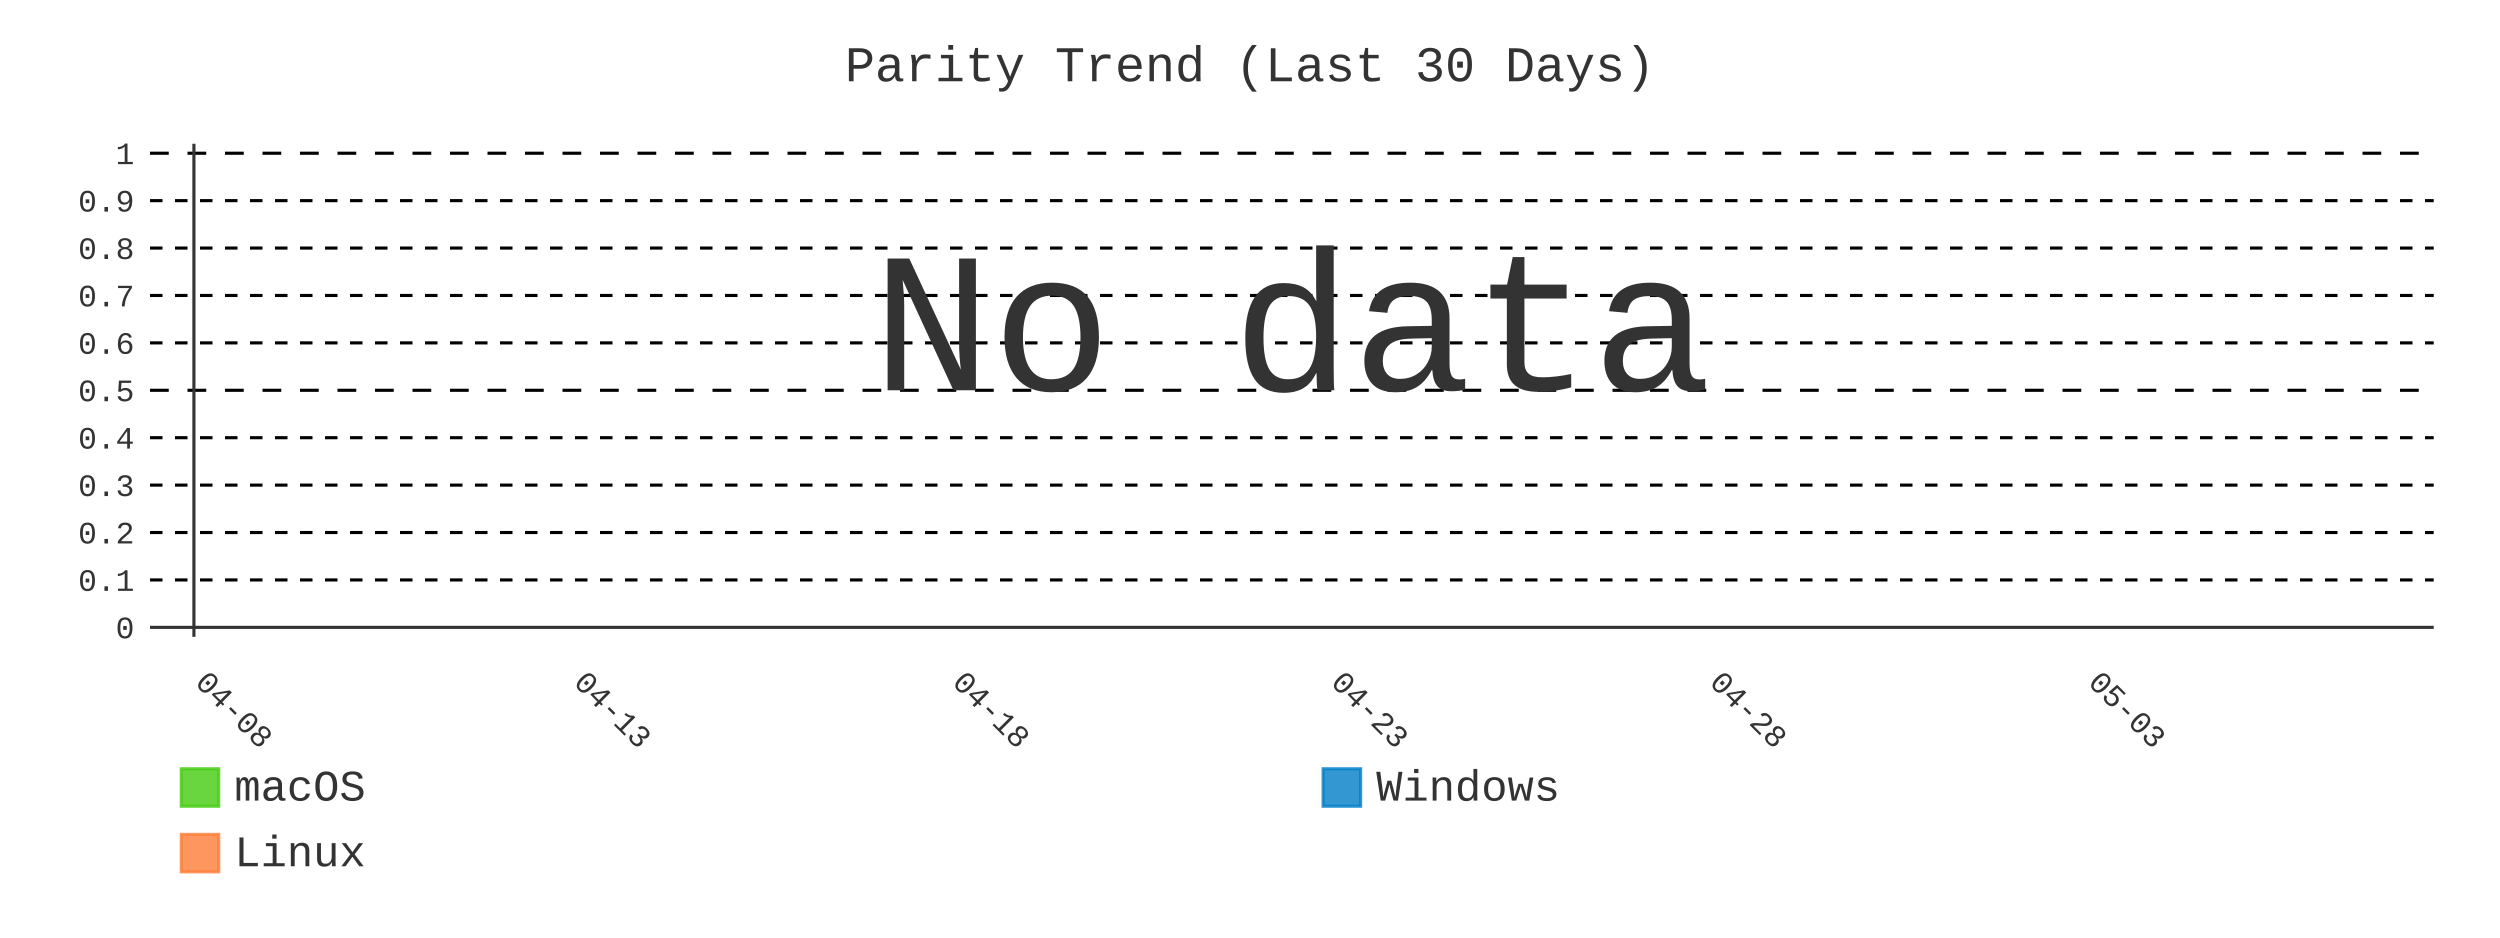
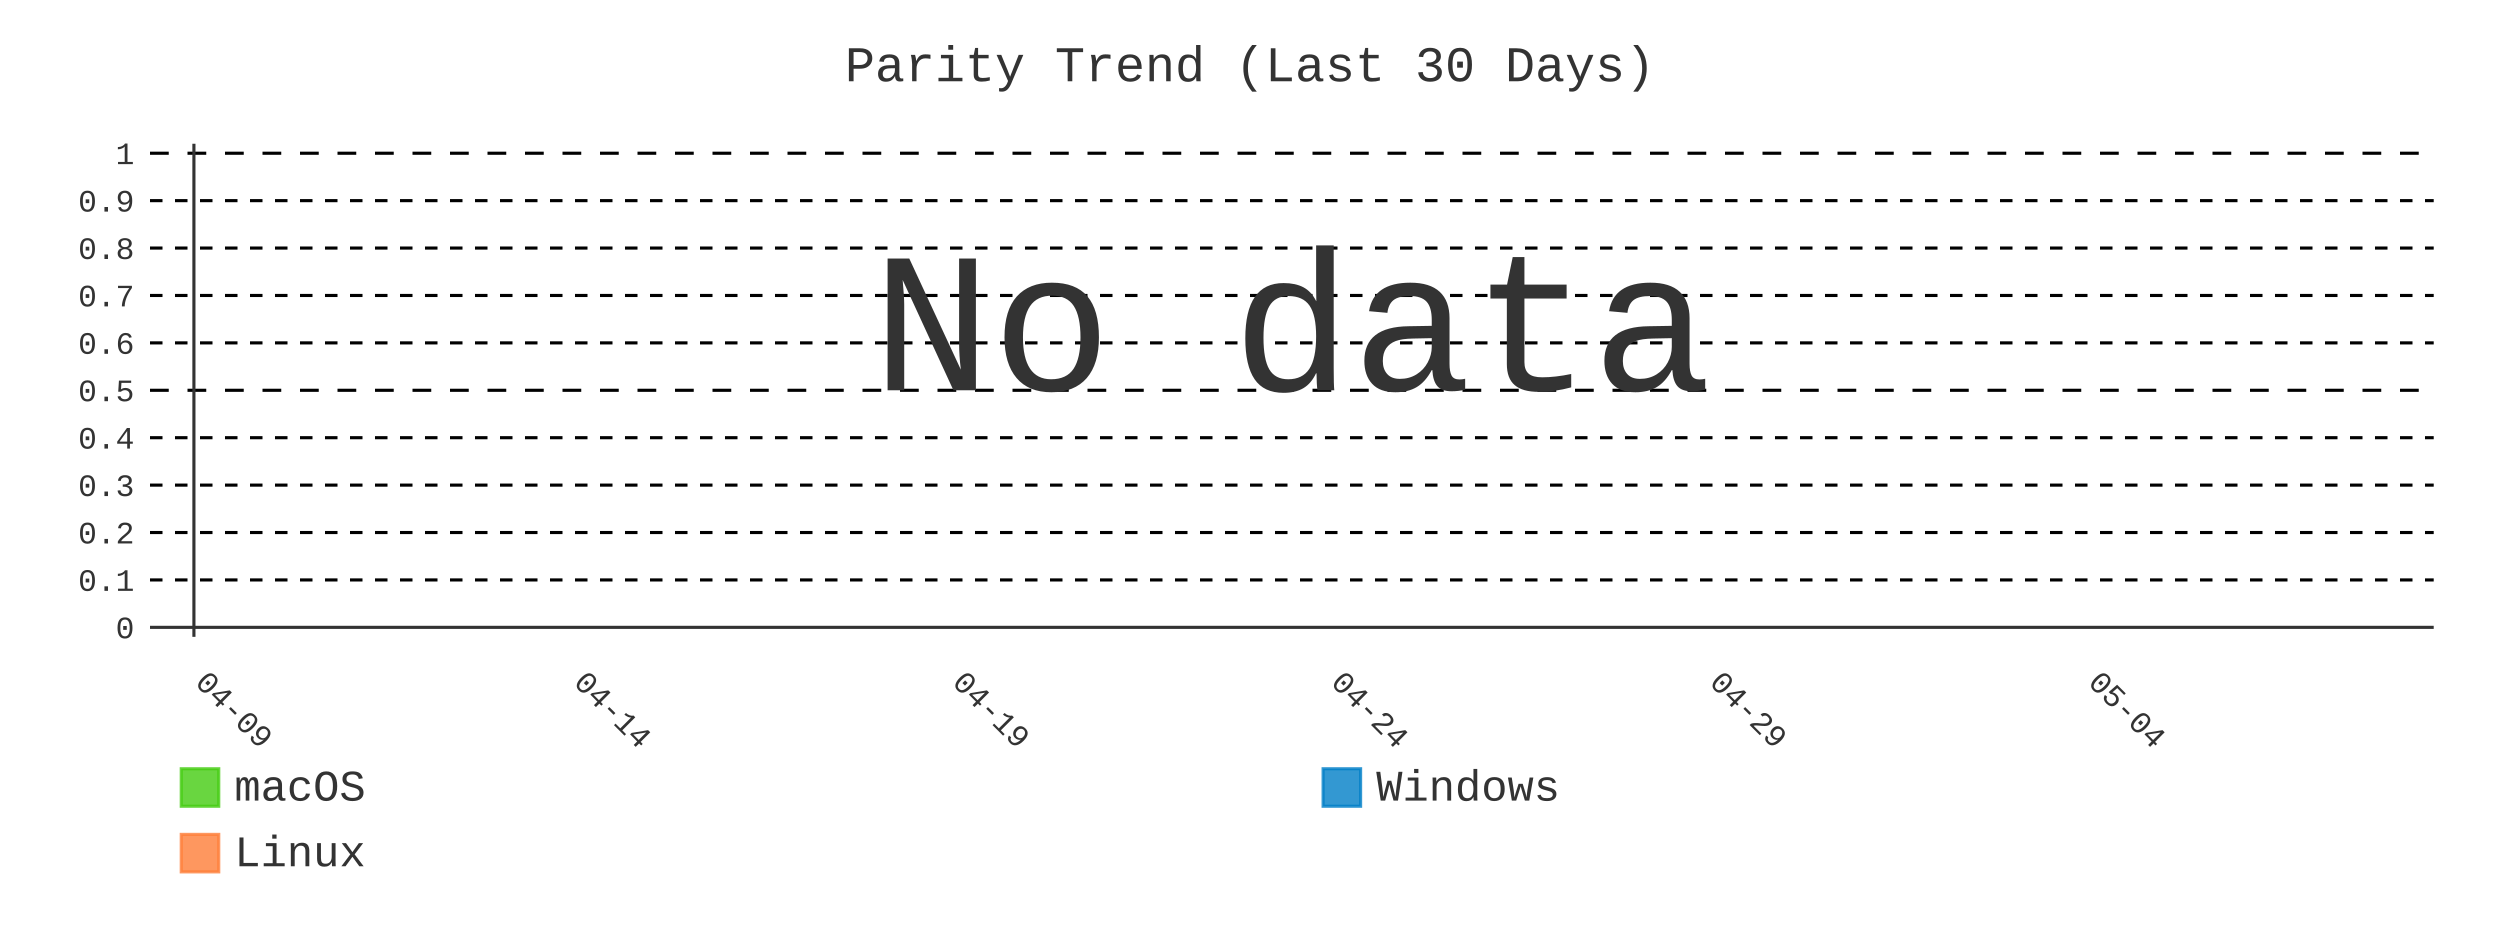
- <svg xmlns="http://www.w3.org/2000/svg" id="chart-2350c15e-8f47-4fec-a2e3-9f2673aa61f0" class="pygal-chart" viewBox="0 0 800 300">
+ <svg xmlns="http://www.w3.org/2000/svg" id="chart-a857dda5-a0b7-4b70-8747-544328385c13" class="pygal-chart" viewBox="0 0 800 300">
  <defs>
-     <style type="text/css">#chart-2350c15e-8f47-4fec-a2e3-9f2673aa61f0{-webkit-user-select:none;-webkit-font-smoothing:antialiased;font-family:Consolas,"Liberation Mono",Menlo,Courier,monospace}#chart-2350c15e-8f47-4fec-a2e3-9f2673aa61f0 .title{font-family:Consolas,"Liberation Mono",Menlo,Courier,monospace;font-size:16px}#chart-2350c15e-8f47-4fec-a2e3-9f2673aa61f0 .legends .legend text{font-family:Consolas,"Liberation Mono",Menlo,Courier,monospace;font-size:14px}#chart-2350c15e-8f47-4fec-a2e3-9f2673aa61f0 .axis text{font-family:Consolas,"Liberation Mono",Menlo,Courier,monospace;font-size:10px}#chart-2350c15e-8f47-4fec-a2e3-9f2673aa61f0 .axis text.major{font-family:Consolas,"Liberation Mono",Menlo,Courier,monospace;font-size:10px}#chart-2350c15e-8f47-4fec-a2e3-9f2673aa61f0 .text-overlay text.value{font-family:Consolas,"Liberation Mono",Menlo,Courier,monospace;font-size:16px}#chart-2350c15e-8f47-4fec-a2e3-9f2673aa61f0 .text-overlay text.label{font-family:Consolas,"Liberation Mono",Menlo,Courier,monospace;font-size:10px}#chart-2350c15e-8f47-4fec-a2e3-9f2673aa61f0 .tooltip{font-family:Consolas,"Liberation Mono",Menlo,Courier,monospace;font-size:14px}#chart-2350c15e-8f47-4fec-a2e3-9f2673aa61f0 text.no_data{font-family:Consolas,"Liberation Mono",Menlo,Courier,monospace;font-size:64px}
- #chart-2350c15e-8f47-4fec-a2e3-9f2673aa61f0{background-color:transparent}#chart-2350c15e-8f47-4fec-a2e3-9f2673aa61f0 path,#chart-2350c15e-8f47-4fec-a2e3-9f2673aa61f0 line,#chart-2350c15e-8f47-4fec-a2e3-9f2673aa61f0 rect,#chart-2350c15e-8f47-4fec-a2e3-9f2673aa61f0 circle{-webkit-transition:400ms;-moz-transition:400ms;transition:400ms}#chart-2350c15e-8f47-4fec-a2e3-9f2673aa61f0 .graph &gt; .background{fill:transparent}#chart-2350c15e-8f47-4fec-a2e3-9f2673aa61f0 .plot &gt; .background{fill:transparent}#chart-2350c15e-8f47-4fec-a2e3-9f2673aa61f0 .graph{fill:#333}#chart-2350c15e-8f47-4fec-a2e3-9f2673aa61f0 text.no_data{fill:#333}#chart-2350c15e-8f47-4fec-a2e3-9f2673aa61f0 .title{fill:#333}#chart-2350c15e-8f47-4fec-a2e3-9f2673aa61f0 .legends .legend text{fill:#333}#chart-2350c15e-8f47-4fec-a2e3-9f2673aa61f0 .legends .legend:hover text{fill:#333}#chart-2350c15e-8f47-4fec-a2e3-9f2673aa61f0 .axis .line{stroke:#333}#chart-2350c15e-8f47-4fec-a2e3-9f2673aa61f0 .axis .guide.line{stroke:#666}#chart-2350c15e-8f47-4fec-a2e3-9f2673aa61f0 .axis .major.line{stroke:#333}#chart-2350c15e-8f47-4fec-a2e3-9f2673aa61f0 .axis text.major{fill:#333}#chart-2350c15e-8f47-4fec-a2e3-9f2673aa61f0 .axis.y .guides:hover .guide.line,#chart-2350c15e-8f47-4fec-a2e3-9f2673aa61f0 .line-graph .axis.x .guides:hover .guide.line,#chart-2350c15e-8f47-4fec-a2e3-9f2673aa61f0 .stackedline-graph .axis.x .guides:hover .guide.line,#chart-2350c15e-8f47-4fec-a2e3-9f2673aa61f0 .xy-graph .axis.x .guides:hover .guide.line{stroke:#333}#chart-2350c15e-8f47-4fec-a2e3-9f2673aa61f0 .axis .guides:hover text{fill:#333}#chart-2350c15e-8f47-4fec-a2e3-9f2673aa61f0 .reactive{fill-opacity:.8;stroke-opacity:.8;stroke-width:1}#chart-2350c15e-8f47-4fec-a2e3-9f2673aa61f0 .ci{stroke:#333}#chart-2350c15e-8f47-4fec-a2e3-9f2673aa61f0 .reactive.active,#chart-2350c15e-8f47-4fec-a2e3-9f2673aa61f0 .active .reactive{fill-opacity:.9;stroke-opacity:.9;stroke-width:4}#chart-2350c15e-8f47-4fec-a2e3-9f2673aa61f0 .ci .reactive.active{stroke-width:1.5}#chart-2350c15e-8f47-4fec-a2e3-9f2673aa61f0 .series text{fill:#333}#chart-2350c15e-8f47-4fec-a2e3-9f2673aa61f0 .tooltip rect{fill:transparent;stroke:#333;-webkit-transition:opacity 400ms;-moz-transition:opacity 400ms;transition:opacity 400ms}#chart-2350c15e-8f47-4fec-a2e3-9f2673aa61f0 .tooltip .label{fill:#333}#chart-2350c15e-8f47-4fec-a2e3-9f2673aa61f0 .tooltip .label{fill:#333}#chart-2350c15e-8f47-4fec-a2e3-9f2673aa61f0 .tooltip .legend{font-size:.8em;fill:#666}#chart-2350c15e-8f47-4fec-a2e3-9f2673aa61f0 .tooltip .x_label{font-size:.6em;fill:#333}#chart-2350c15e-8f47-4fec-a2e3-9f2673aa61f0 .tooltip .xlink{font-size:.5em;text-decoration:underline}#chart-2350c15e-8f47-4fec-a2e3-9f2673aa61f0 .tooltip .value{font-size:1.5em}#chart-2350c15e-8f47-4fec-a2e3-9f2673aa61f0 .bound{font-size:.5em}#chart-2350c15e-8f47-4fec-a2e3-9f2673aa61f0 .max-value{font-size:.75em;fill:#666}#chart-2350c15e-8f47-4fec-a2e3-9f2673aa61f0 .map-element{fill:transparent;stroke:#666 !important}#chart-2350c15e-8f47-4fec-a2e3-9f2673aa61f0 .map-element .reactive{fill-opacity:inherit;stroke-opacity:inherit}#chart-2350c15e-8f47-4fec-a2e3-9f2673aa61f0 .color-0,#chart-2350c15e-8f47-4fec-a2e3-9f2673aa61f0 .color-0 a:visited{stroke:#4c1;fill:#4c1}#chart-2350c15e-8f47-4fec-a2e3-9f2673aa61f0 .color-1,#chart-2350c15e-8f47-4fec-a2e3-9f2673aa61f0 .color-1 a:visited{stroke:#007ec6;fill:#007ec6}#chart-2350c15e-8f47-4fec-a2e3-9f2673aa61f0 .color-2,#chart-2350c15e-8f47-4fec-a2e3-9f2673aa61f0 .color-2 a:visited{stroke:#fe7d37;fill:#fe7d37}#chart-2350c15e-8f47-4fec-a2e3-9f2673aa61f0 .text-overlay .color-0 text{fill:black}#chart-2350c15e-8f47-4fec-a2e3-9f2673aa61f0 .text-overlay .color-1 text{fill:black}#chart-2350c15e-8f47-4fec-a2e3-9f2673aa61f0 .text-overlay .color-2 text{fill:black}#chart-2350c15e-8f47-4fec-a2e3-9f2673aa61f0 .series{stroke-width:2}#chart-2350c15e-8f47-4fec-a2e3-9f2673aa61f0 .series.serie-0{stroke-width:2}#chart-2350c15e-8f47-4fec-a2e3-9f2673aa61f0 .series.serie-1{stroke-width:2}#chart-2350c15e-8f47-4fec-a2e3-9f2673aa61f0 .series.serie-2{stroke-width:2}
- #chart-2350c15e-8f47-4fec-a2e3-9f2673aa61f0 text.no_data{text-anchor:middle}#chart-2350c15e-8f47-4fec-a2e3-9f2673aa61f0 .guide.line{fill:none}#chart-2350c15e-8f47-4fec-a2e3-9f2673aa61f0 .centered{text-anchor:middle}#chart-2350c15e-8f47-4fec-a2e3-9f2673aa61f0 .title{text-anchor:middle}#chart-2350c15e-8f47-4fec-a2e3-9f2673aa61f0 .legends .legend text{fill-opacity:1}#chart-2350c15e-8f47-4fec-a2e3-9f2673aa61f0 .axis.x text{text-anchor:middle}#chart-2350c15e-8f47-4fec-a2e3-9f2673aa61f0 .axis.x:not(.web) text[transform]{text-anchor:start}#chart-2350c15e-8f47-4fec-a2e3-9f2673aa61f0 .axis.x:not(.web) text[transform].backwards{text-anchor:end}#chart-2350c15e-8f47-4fec-a2e3-9f2673aa61f0 .axis.y text{text-anchor:end}#chart-2350c15e-8f47-4fec-a2e3-9f2673aa61f0 .axis.y text[transform].backwards{text-anchor:start}#chart-2350c15e-8f47-4fec-a2e3-9f2673aa61f0 .axis.y2 text{text-anchor:start}#chart-2350c15e-8f47-4fec-a2e3-9f2673aa61f0 .axis.y2 text[transform].backwards{text-anchor:end}#chart-2350c15e-8f47-4fec-a2e3-9f2673aa61f0 .axis .guide.line{stroke-dasharray:4,4;stroke:black}#chart-2350c15e-8f47-4fec-a2e3-9f2673aa61f0 .axis .major.guide.line{stroke-dasharray:6,6;stroke:black}#chart-2350c15e-8f47-4fec-a2e3-9f2673aa61f0 .horizontal .axis.y .guide.line,#chart-2350c15e-8f47-4fec-a2e3-9f2673aa61f0 .horizontal .axis.y2 .guide.line,#chart-2350c15e-8f47-4fec-a2e3-9f2673aa61f0 .vertical .axis.x .guide.line{opacity:0}#chart-2350c15e-8f47-4fec-a2e3-9f2673aa61f0 .horizontal .axis.always_show .guide.line,#chart-2350c15e-8f47-4fec-a2e3-9f2673aa61f0 .vertical .axis.always_show .guide.line{opacity:1 !important}#chart-2350c15e-8f47-4fec-a2e3-9f2673aa61f0 .axis.y .guides:hover .guide.line,#chart-2350c15e-8f47-4fec-a2e3-9f2673aa61f0 .axis.y2 .guides:hover .guide.line,#chart-2350c15e-8f47-4fec-a2e3-9f2673aa61f0 .axis.x .guides:hover .guide.line{opacity:1}#chart-2350c15e-8f47-4fec-a2e3-9f2673aa61f0 .axis .guides:hover text{opacity:1}#chart-2350c15e-8f47-4fec-a2e3-9f2673aa61f0 .nofill{fill:none}#chart-2350c15e-8f47-4fec-a2e3-9f2673aa61f0 .subtle-fill{fill-opacity:.2}#chart-2350c15e-8f47-4fec-a2e3-9f2673aa61f0 .dot{stroke-width:1px;fill-opacity:1;stroke-opacity:1}#chart-2350c15e-8f47-4fec-a2e3-9f2673aa61f0 .dot.active{stroke-width:5px}#chart-2350c15e-8f47-4fec-a2e3-9f2673aa61f0 .dot.negative{fill:transparent}#chart-2350c15e-8f47-4fec-a2e3-9f2673aa61f0 text,#chart-2350c15e-8f47-4fec-a2e3-9f2673aa61f0 tspan{stroke:none !important}#chart-2350c15e-8f47-4fec-a2e3-9f2673aa61f0 .series text.active{opacity:1}#chart-2350c15e-8f47-4fec-a2e3-9f2673aa61f0 .tooltip rect{fill-opacity:.95;stroke-width:.5}#chart-2350c15e-8f47-4fec-a2e3-9f2673aa61f0 .tooltip text{fill-opacity:1}#chart-2350c15e-8f47-4fec-a2e3-9f2673aa61f0 .showable{visibility:hidden}#chart-2350c15e-8f47-4fec-a2e3-9f2673aa61f0 .showable.shown{visibility:visible}#chart-2350c15e-8f47-4fec-a2e3-9f2673aa61f0 .gauge-background{fill:rgba(229,229,229,1);stroke:none}#chart-2350c15e-8f47-4fec-a2e3-9f2673aa61f0 .bg-lines{stroke:transparent;stroke-width:2px}</style>
+     <style type="text/css">#chart-a857dda5-a0b7-4b70-8747-544328385c13{-webkit-user-select:none;-webkit-font-smoothing:antialiased;font-family:Consolas,"Liberation Mono",Menlo,Courier,monospace}#chart-a857dda5-a0b7-4b70-8747-544328385c13 .title{font-family:Consolas,"Liberation Mono",Menlo,Courier,monospace;font-size:16px}#chart-a857dda5-a0b7-4b70-8747-544328385c13 .legends .legend text{font-family:Consolas,"Liberation Mono",Menlo,Courier,monospace;font-size:14px}#chart-a857dda5-a0b7-4b70-8747-544328385c13 .axis text{font-family:Consolas,"Liberation Mono",Menlo,Courier,monospace;font-size:10px}#chart-a857dda5-a0b7-4b70-8747-544328385c13 .axis text.major{font-family:Consolas,"Liberation Mono",Menlo,Courier,monospace;font-size:10px}#chart-a857dda5-a0b7-4b70-8747-544328385c13 .text-overlay text.value{font-family:Consolas,"Liberation Mono",Menlo,Courier,monospace;font-size:16px}#chart-a857dda5-a0b7-4b70-8747-544328385c13 .text-overlay text.label{font-family:Consolas,"Liberation Mono",Menlo,Courier,monospace;font-size:10px}#chart-a857dda5-a0b7-4b70-8747-544328385c13 .tooltip{font-family:Consolas,"Liberation Mono",Menlo,Courier,monospace;font-size:14px}#chart-a857dda5-a0b7-4b70-8747-544328385c13 text.no_data{font-family:Consolas,"Liberation Mono",Menlo,Courier,monospace;font-size:64px}
+ #chart-a857dda5-a0b7-4b70-8747-544328385c13{background-color:transparent}#chart-a857dda5-a0b7-4b70-8747-544328385c13 path,#chart-a857dda5-a0b7-4b70-8747-544328385c13 line,#chart-a857dda5-a0b7-4b70-8747-544328385c13 rect,#chart-a857dda5-a0b7-4b70-8747-544328385c13 circle{-webkit-transition:400ms;-moz-transition:400ms;transition:400ms}#chart-a857dda5-a0b7-4b70-8747-544328385c13 .graph &gt; .background{fill:transparent}#chart-a857dda5-a0b7-4b70-8747-544328385c13 .plot &gt; .background{fill:transparent}#chart-a857dda5-a0b7-4b70-8747-544328385c13 .graph{fill:#333}#chart-a857dda5-a0b7-4b70-8747-544328385c13 text.no_data{fill:#333}#chart-a857dda5-a0b7-4b70-8747-544328385c13 .title{fill:#333}#chart-a857dda5-a0b7-4b70-8747-544328385c13 .legends .legend text{fill:#333}#chart-a857dda5-a0b7-4b70-8747-544328385c13 .legends .legend:hover text{fill:#333}#chart-a857dda5-a0b7-4b70-8747-544328385c13 .axis .line{stroke:#333}#chart-a857dda5-a0b7-4b70-8747-544328385c13 .axis .guide.line{stroke:#666}#chart-a857dda5-a0b7-4b70-8747-544328385c13 .axis .major.line{stroke:#333}#chart-a857dda5-a0b7-4b70-8747-544328385c13 .axis text.major{fill:#333}#chart-a857dda5-a0b7-4b70-8747-544328385c13 .axis.y .guides:hover .guide.line,#chart-a857dda5-a0b7-4b70-8747-544328385c13 .line-graph .axis.x .guides:hover .guide.line,#chart-a857dda5-a0b7-4b70-8747-544328385c13 .stackedline-graph .axis.x .guides:hover .guide.line,#chart-a857dda5-a0b7-4b70-8747-544328385c13 .xy-graph .axis.x .guides:hover .guide.line{stroke:#333}#chart-a857dda5-a0b7-4b70-8747-544328385c13 .axis .guides:hover text{fill:#333}#chart-a857dda5-a0b7-4b70-8747-544328385c13 .reactive{fill-opacity:.8;stroke-opacity:.8;stroke-width:1}#chart-a857dda5-a0b7-4b70-8747-544328385c13 .ci{stroke:#333}#chart-a857dda5-a0b7-4b70-8747-544328385c13 .reactive.active,#chart-a857dda5-a0b7-4b70-8747-544328385c13 .active .reactive{fill-opacity:.9;stroke-opacity:.9;stroke-width:4}#chart-a857dda5-a0b7-4b70-8747-544328385c13 .ci .reactive.active{stroke-width:1.5}#chart-a857dda5-a0b7-4b70-8747-544328385c13 .series text{fill:#333}#chart-a857dda5-a0b7-4b70-8747-544328385c13 .tooltip rect{fill:transparent;stroke:#333;-webkit-transition:opacity 400ms;-moz-transition:opacity 400ms;transition:opacity 400ms}#chart-a857dda5-a0b7-4b70-8747-544328385c13 .tooltip .label{fill:#333}#chart-a857dda5-a0b7-4b70-8747-544328385c13 .tooltip .label{fill:#333}#chart-a857dda5-a0b7-4b70-8747-544328385c13 .tooltip .legend{font-size:.8em;fill:#666}#chart-a857dda5-a0b7-4b70-8747-544328385c13 .tooltip .x_label{font-size:.6em;fill:#333}#chart-a857dda5-a0b7-4b70-8747-544328385c13 .tooltip .xlink{font-size:.5em;text-decoration:underline}#chart-a857dda5-a0b7-4b70-8747-544328385c13 .tooltip .value{font-size:1.5em}#chart-a857dda5-a0b7-4b70-8747-544328385c13 .bound{font-size:.5em}#chart-a857dda5-a0b7-4b70-8747-544328385c13 .max-value{font-size:.75em;fill:#666}#chart-a857dda5-a0b7-4b70-8747-544328385c13 .map-element{fill:transparent;stroke:#666 !important}#chart-a857dda5-a0b7-4b70-8747-544328385c13 .map-element .reactive{fill-opacity:inherit;stroke-opacity:inherit}#chart-a857dda5-a0b7-4b70-8747-544328385c13 .color-0,#chart-a857dda5-a0b7-4b70-8747-544328385c13 .color-0 a:visited{stroke:#4c1;fill:#4c1}#chart-a857dda5-a0b7-4b70-8747-544328385c13 .color-1,#chart-a857dda5-a0b7-4b70-8747-544328385c13 .color-1 a:visited{stroke:#007ec6;fill:#007ec6}#chart-a857dda5-a0b7-4b70-8747-544328385c13 .color-2,#chart-a857dda5-a0b7-4b70-8747-544328385c13 .color-2 a:visited{stroke:#fe7d37;fill:#fe7d37}#chart-a857dda5-a0b7-4b70-8747-544328385c13 .text-overlay .color-0 text{fill:black}#chart-a857dda5-a0b7-4b70-8747-544328385c13 .text-overlay .color-1 text{fill:black}#chart-a857dda5-a0b7-4b70-8747-544328385c13 .text-overlay .color-2 text{fill:black}#chart-a857dda5-a0b7-4b70-8747-544328385c13 .series{stroke-width:2}#chart-a857dda5-a0b7-4b70-8747-544328385c13 .series.serie-0{stroke-width:2}#chart-a857dda5-a0b7-4b70-8747-544328385c13 .series.serie-1{stroke-width:2}#chart-a857dda5-a0b7-4b70-8747-544328385c13 .series.serie-2{stroke-width:2}
+ #chart-a857dda5-a0b7-4b70-8747-544328385c13 text.no_data{text-anchor:middle}#chart-a857dda5-a0b7-4b70-8747-544328385c13 .guide.line{fill:none}#chart-a857dda5-a0b7-4b70-8747-544328385c13 .centered{text-anchor:middle}#chart-a857dda5-a0b7-4b70-8747-544328385c13 .title{text-anchor:middle}#chart-a857dda5-a0b7-4b70-8747-544328385c13 .legends .legend text{fill-opacity:1}#chart-a857dda5-a0b7-4b70-8747-544328385c13 .axis.x text{text-anchor:middle}#chart-a857dda5-a0b7-4b70-8747-544328385c13 .axis.x:not(.web) text[transform]{text-anchor:start}#chart-a857dda5-a0b7-4b70-8747-544328385c13 .axis.x:not(.web) text[transform].backwards{text-anchor:end}#chart-a857dda5-a0b7-4b70-8747-544328385c13 .axis.y text{text-anchor:end}#chart-a857dda5-a0b7-4b70-8747-544328385c13 .axis.y text[transform].backwards{text-anchor:start}#chart-a857dda5-a0b7-4b70-8747-544328385c13 .axis.y2 text{text-anchor:start}#chart-a857dda5-a0b7-4b70-8747-544328385c13 .axis.y2 text[transform].backwards{text-anchor:end}#chart-a857dda5-a0b7-4b70-8747-544328385c13 .axis .guide.line{stroke-dasharray:4,4;stroke:black}#chart-a857dda5-a0b7-4b70-8747-544328385c13 .axis .major.guide.line{stroke-dasharray:6,6;stroke:black}#chart-a857dda5-a0b7-4b70-8747-544328385c13 .horizontal .axis.y .guide.line,#chart-a857dda5-a0b7-4b70-8747-544328385c13 .horizontal .axis.y2 .guide.line,#chart-a857dda5-a0b7-4b70-8747-544328385c13 .vertical .axis.x .guide.line{opacity:0}#chart-a857dda5-a0b7-4b70-8747-544328385c13 .horizontal .axis.always_show .guide.line,#chart-a857dda5-a0b7-4b70-8747-544328385c13 .vertical .axis.always_show .guide.line{opacity:1 !important}#chart-a857dda5-a0b7-4b70-8747-544328385c13 .axis.y .guides:hover .guide.line,#chart-a857dda5-a0b7-4b70-8747-544328385c13 .axis.y2 .guides:hover .guide.line,#chart-a857dda5-a0b7-4b70-8747-544328385c13 .axis.x .guides:hover .guide.line{opacity:1}#chart-a857dda5-a0b7-4b70-8747-544328385c13 .axis .guides:hover text{opacity:1}#chart-a857dda5-a0b7-4b70-8747-544328385c13 .nofill{fill:none}#chart-a857dda5-a0b7-4b70-8747-544328385c13 .subtle-fill{fill-opacity:.2}#chart-a857dda5-a0b7-4b70-8747-544328385c13 .dot{stroke-width:1px;fill-opacity:1;stroke-opacity:1}#chart-a857dda5-a0b7-4b70-8747-544328385c13 .dot.active{stroke-width:5px}#chart-a857dda5-a0b7-4b70-8747-544328385c13 .dot.negative{fill:transparent}#chart-a857dda5-a0b7-4b70-8747-544328385c13 text,#chart-a857dda5-a0b7-4b70-8747-544328385c13 tspan{stroke:none !important}#chart-a857dda5-a0b7-4b70-8747-544328385c13 .series text.active{opacity:1}#chart-a857dda5-a0b7-4b70-8747-544328385c13 .tooltip rect{fill-opacity:.95;stroke-width:.5}#chart-a857dda5-a0b7-4b70-8747-544328385c13 .tooltip text{fill-opacity:1}#chart-a857dda5-a0b7-4b70-8747-544328385c13 .showable{visibility:hidden}#chart-a857dda5-a0b7-4b70-8747-544328385c13 .showable.shown{visibility:visible}#chart-a857dda5-a0b7-4b70-8747-544328385c13 .gauge-background{fill:rgba(229,229,229,1);stroke:none}#chart-a857dda5-a0b7-4b70-8747-544328385c13 .bg-lines{stroke:transparent;stroke-width:2px}</style>
  </defs>
  <g class="graph line-graph vertical">
    <rect x="0" y="0" width="800" height="300" class="background" />
    <g transform="translate(48, 46)" class="plot">
      <rect x="0" y="0" width="730.787" height="157.787" class="background" />
      <g class="axis y always_show">
        <g class="guides">
          <path d="M0 154.752 h730.787" class="axis major line" />
          <text x="-5" y="158.252" class="major">0</text>
        </g>
        <g class="guides">
          <path d="M0 139.581 h730.787" class="guide line" />
          <text x="-5" y="143.081" class="">0.1</text>
        </g>
        <g class="guides">
          <path d="M0 124.409 h730.787" class="guide line" />
          <text x="-5" y="127.909" class="">0.2</text>
        </g>
        <g class="guides">
          <path d="M0 109.237 h730.787" class="guide line" />
          <text x="-5" y="112.737" class="">0.3</text>
        </g>
        <g class="guides">
          <path d="M0 94.065 h730.787" class="guide line" />
          <text x="-5" y="97.565" class="">0.4</text>
        </g>
        <g class="guides">
          <path d="M0 78.893 h730.787" class="major guide line" />
          <text x="-5" y="82.393" class="major">0.5</text>
        </g>
        <g class="guides">
          <path d="M0 63.722 h730.787" class="guide line" />
          <text x="-5" y="67.222" class="">0.6</text>
        </g>
        <g class="guides">
          <path d="M0 48.55 h730.787" class="guide line" />
          <text x="-5" y="52.05" class="">0.7</text>
        </g>
        <g class="guides">
          <path d="M0 33.378 h730.787" class="guide line" />
          <text x="-5" y="36.878" class="">0.8</text>
        </g>
        <g class="guides">
          <path d="M0 18.206 h730.787" class="guide line" />
          <text x="-5" y="21.706" class="">0.9</text>
        </g>
        <g class="guides">
          <path d="M0 3.034 h730.787" class="major guide line" />
          <text x="-5" y="6.534" class="major">1</text>
        </g>
      </g>
      <g class="axis x">
        <g class="guides">
          <path d="M14.054 0 v157.787" class="major line" />
-           <text x="14.054" y="172.787" class="major" transform="rotate(45 14.05359 172.7868)">04-08</text>
+           <text x="14.054" y="172.787" class="major" transform="rotate(45 14.05359 172.7868)">04-09</text>
        </g>
        <g class="guides">
          <path d="M135.205 0 v157.787" class="major guide line" />
-           <text x="135.205" y="172.787" class="major" transform="rotate(45 135.2052 172.7868)">04-13</text>
+           <text x="135.205" y="172.787" class="major" transform="rotate(45 135.2052 172.7868)">04-14</text>
        </g>
        <g class="guides">
          <path d="M256.357 0 v157.787" class="major guide line" />
-           <text x="256.357" y="172.787" class="major" transform="rotate(45 256.3569 172.7868)">04-18</text>
+           <text x="256.357" y="172.787" class="major" transform="rotate(45 256.3569 172.7868)">04-19</text>
        </g>
        <g class="guides">
          <path d="M377.509 0 v157.787" class="major guide line" />
-           <text x="377.509" y="172.787" class="major" transform="rotate(45 377.5086 172.7868)">04-23</text>
+           <text x="377.509" y="172.787" class="major" transform="rotate(45 377.5086 172.7868)">04-24</text>
        </g>
        <g class="guides">
          <path d="M498.66 0 v157.787" class="major guide line" />
-           <text x="498.66" y="172.787" class="major" transform="rotate(45 498.6602 172.7868)">04-28</text>
+           <text x="498.66" y="172.787" class="major" transform="rotate(45 498.6602 172.7868)">04-29</text>
        </g>
        <g class="guides">
          <path d="M619.812 0 v157.787" class="major guide line" />
-           <text x="619.812" y="172.787" class="major" transform="rotate(45 619.8119 172.7868)">05-03</text>
+           <text x="619.812" y="172.787" class="major" transform="rotate(45 619.8119 172.7868)">05-04</text>
        </g>
      </g>
    </g>
    <g class="titles">
      <text x="400.0" y="26" class="title plot_title">Parity Trend (Last 30 Days)</text>
    </g>
    <g transform="translate(48, 46)" class="plot overlay" />
    <g transform="translate(48, 46)" class="plot text-overlay">
      <text x="365.393" y="78.893" class="no_data">No data</text>
    </g>
    <g transform="translate(48, 46)" class="plot tooltip-overlay">
      <g transform="translate(0 0)" style="opacity: 0" class="tooltip">
        <rect rx="0" ry="0" width="0" height="0" class="tooltip-box" />
        <g class="text" />
      </g>
    </g>
    <g transform="translate(58, 245)" class="legends">
      <g id="activate-serie-0" class="legend reactive activate-serie">
        <rect x="0.0" y="1.0" width="12" height="12" class="color-0 reactive" />
        <text x="17.0" y="11.2">macOS</text>
      </g>
      <g id="activate-serie-1" class="legend reactive activate-serie">
        <rect x="365.393" y="1.0" width="12" height="12" class="color-1 reactive" />
        <text x="382.393" y="11.2">Windows</text>
      </g>
      <g id="activate-serie-2" class="legend reactive activate-serie">
        <rect x="0.0" y="22.0" width="12" height="12" class="color-2 reactive" />
        <text x="17.0" y="32.2">Linux</text>
      </g>
    </g>
  </g>
</svg>
